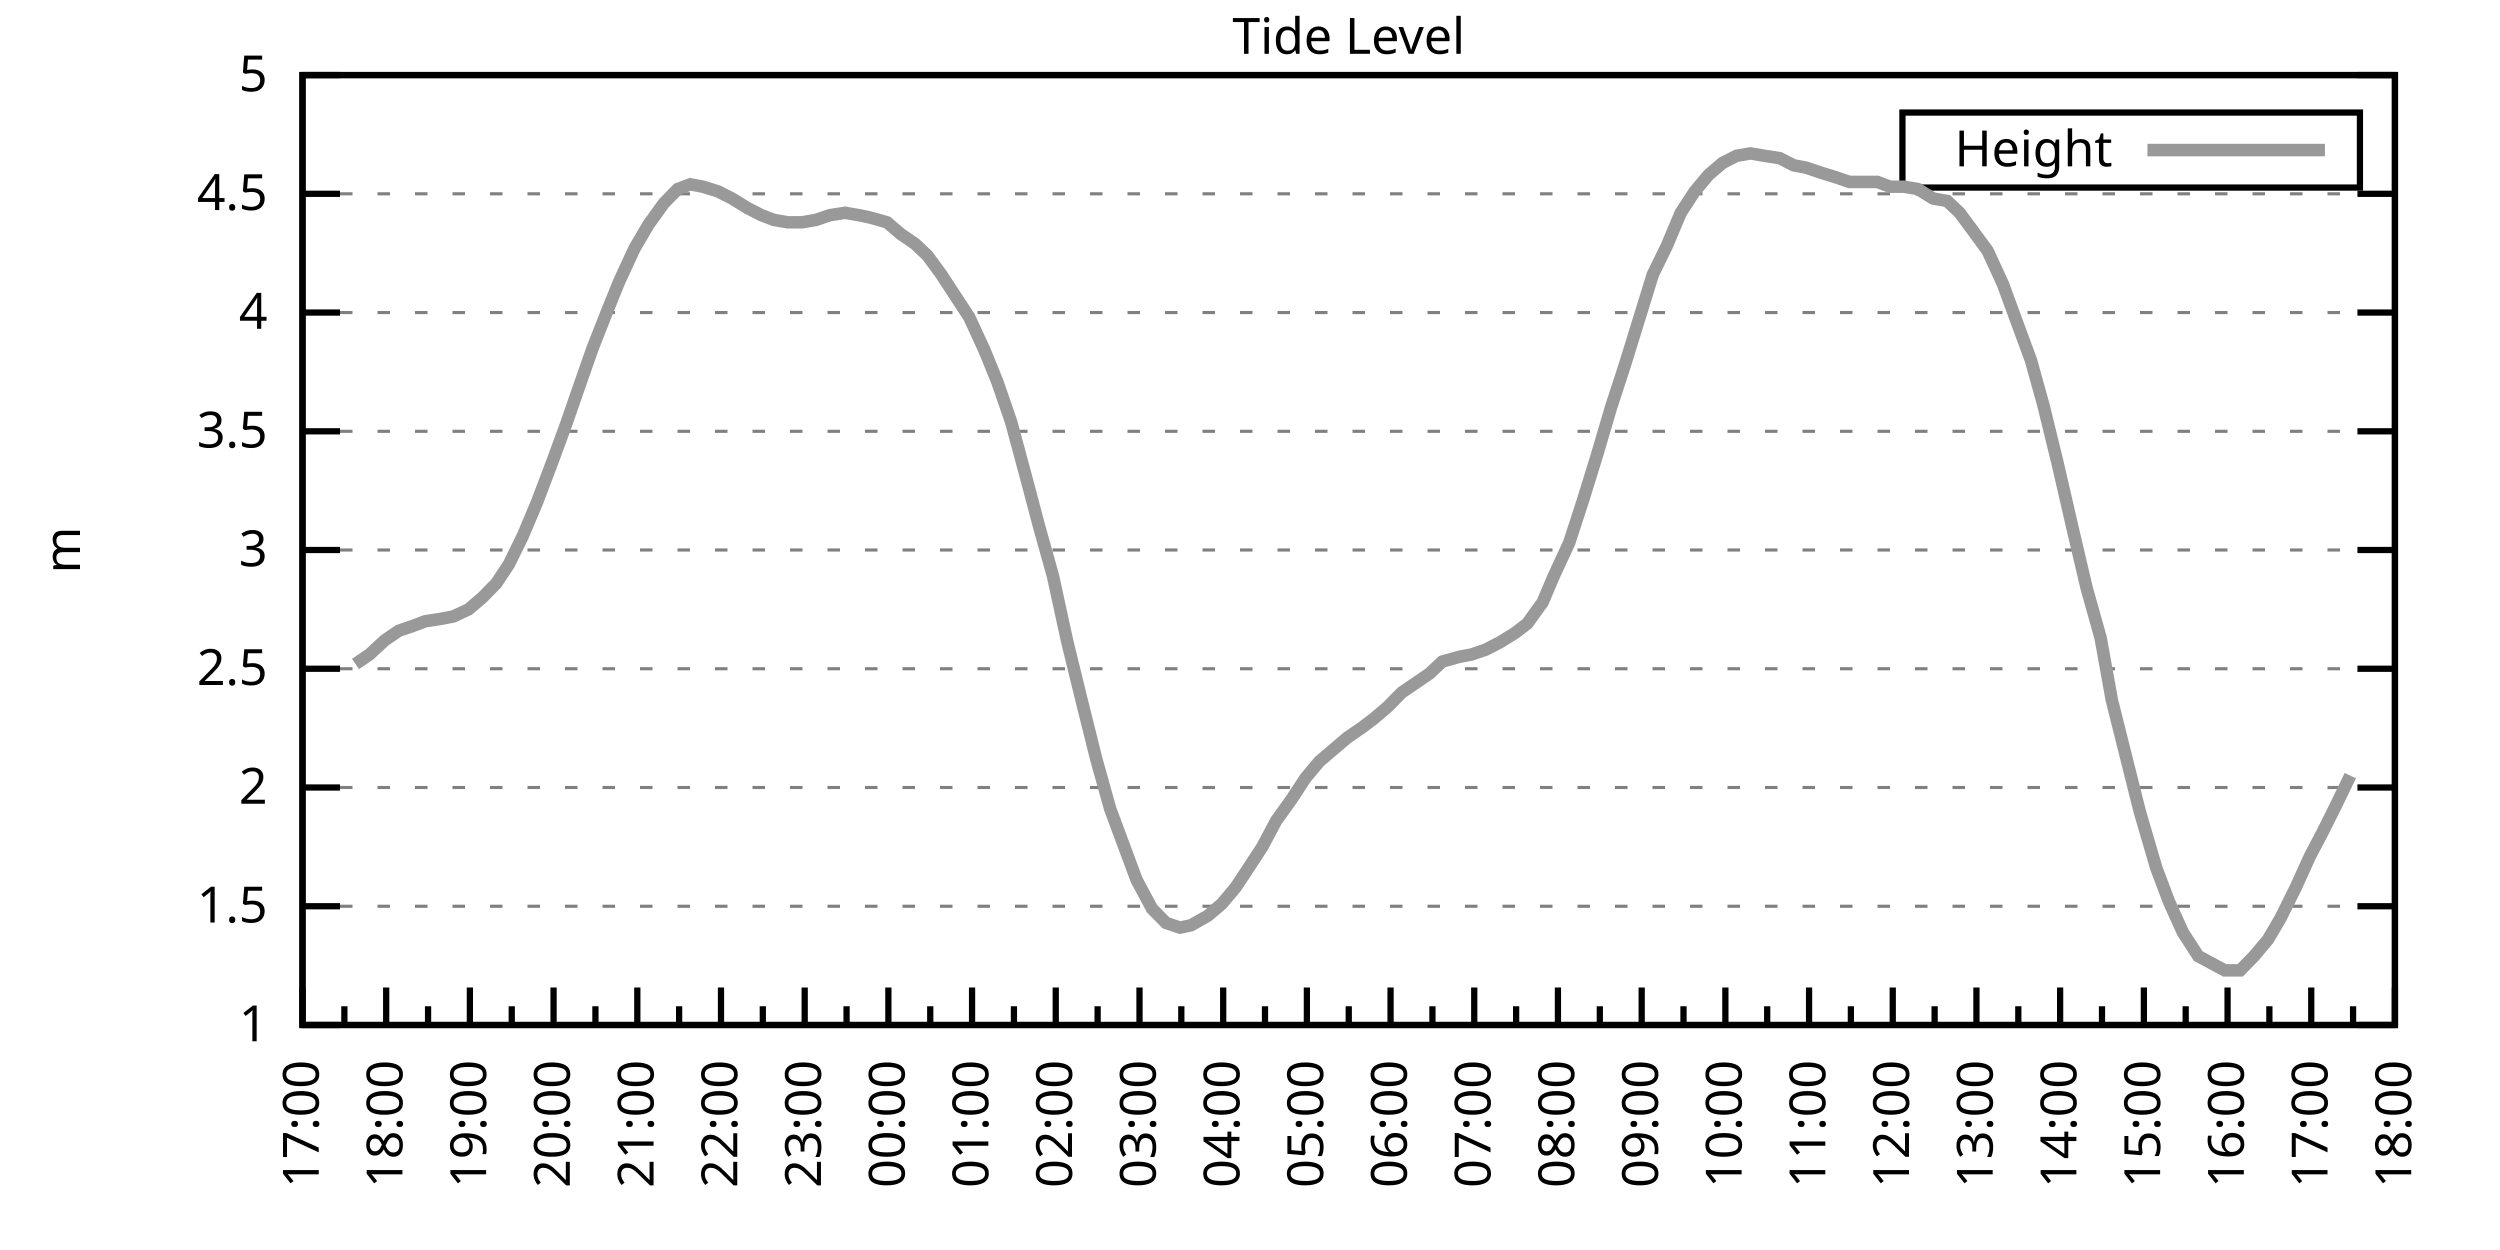
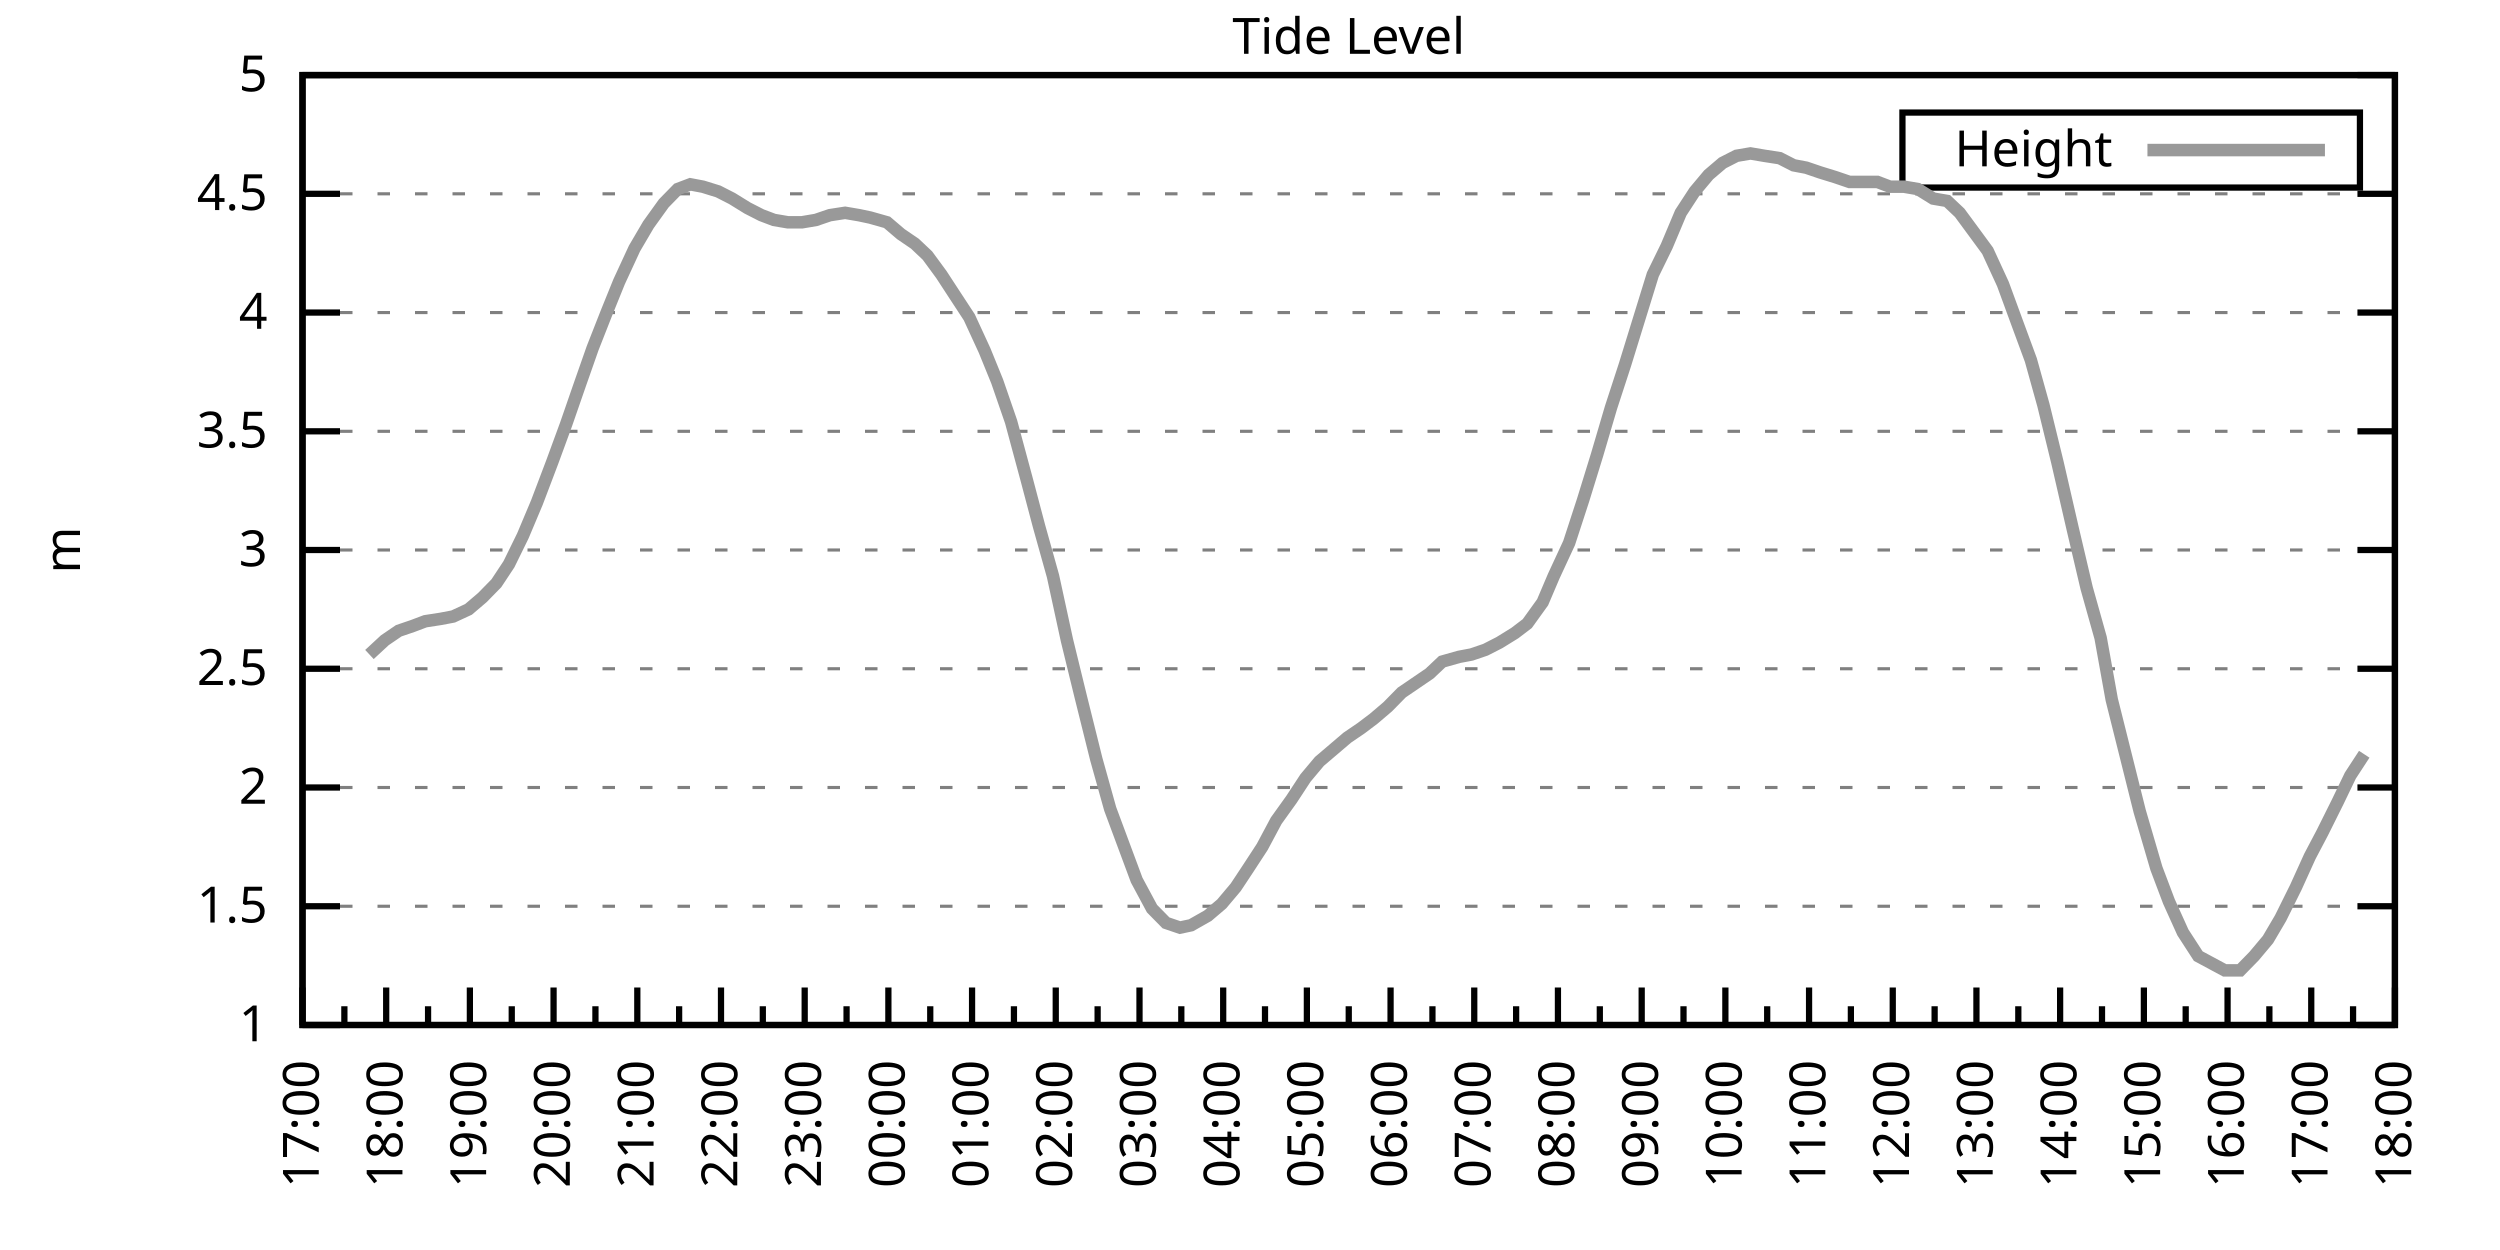
<svg xmlns="http://www.w3.org/2000/svg" xmlns:xlink="http://www.w3.org/1999/xlink" width="400" height="200" viewBox="0 0 400 200">
  <g id="gnuplot_canvas">
    <rect x="0" y="0" width="400" height="200" fill="none" />
    <defs>
      <circle id="gpDot" r="0.5" stroke-width="0.5" stroke="currentColor" />
      <path id="gpPt0" stroke-width="0.333" stroke="currentColor" d="M-1,0 h2 M0,-1 v2" />
      <path id="gpPt1" stroke-width="0.333" stroke="currentColor" d="M-1,-1 L1,1 M1,-1 L-1,1" />
      <path id="gpPt2" stroke-width="0.333" stroke="currentColor" d="M-1,0 L1,0 M0,-1 L0,1 M-1,-1 L1,1 M-1,1 L1,-1" />
      <rect id="gpPt3" stroke-width="0.333" stroke="currentColor" x="-1" y="-1" width="2" height="2" />
      <rect id="gpPt4" stroke-width="0.333" stroke="currentColor" fill="currentColor" x="-1" y="-1" width="2" height="2" />
      <circle id="gpPt5" stroke-width="0.333" stroke="currentColor" cx="0" cy="0" r="1" />
      <use xlink:href="#gpPt5" id="gpPt6" fill="currentColor" stroke="none" />
      <path id="gpPt7" stroke-width="0.333" stroke="currentColor" d="M0,-1.33 L-1.33,0.67 L1.33,0.67 z" />
      <use xlink:href="#gpPt7" id="gpPt8" fill="currentColor" stroke="none" />
      <use xlink:href="#gpPt7" id="gpPt9" stroke="currentColor" transform="rotate(180)" />
      <use xlink:href="#gpPt9" id="gpPt10" fill="currentColor" stroke="none" />
      <use xlink:href="#gpPt3" id="gpPt11" stroke="currentColor" transform="rotate(45)" />
      <use xlink:href="#gpPt11" id="gpPt12" fill="currentColor" stroke="none" />
      <path id="gpPt13" stroke-width="0.333" stroke="currentColor" d="M0,1.330 L1.265,0.411 L0.782,-1.067 L-0.782,-1.076 L-1.265,0.411 z" />
      <use xlink:href="#gpPt13" id="gpPt14" fill="currentColor" stroke="none" />
      <filter id="textbox" filterUnits="objectBoundingBox" x="0" y="0" height="1" width="1">
        <feFlood flood-color="white" flood-opacity="1" result="bgnd" />
        <feComposite in="SourceGraphic" in2="bgnd" operator="atop" />
      </filter>
      <filter id="greybox" filterUnits="objectBoundingBox" x="0" y="0" height="1" width="1">
        <feFlood flood-color="lightgrey" flood-opacity="1" result="grey" />
        <feComposite in="SourceGraphic" in2="grey" operator="atop" />
      </filter>
    </defs>
    <g fill="none" color="white" stroke="currentColor" stroke-width="1.00" stroke-linecap="butt" stroke-linejoin="miter">
</g>
    <g fill="none" color="black" stroke="currentColor" stroke-width="1.00" stroke-linecap="butt" stroke-linejoin="miter">
      <g stroke="none" shape-rendering="crispEdges">
        <polygon fill="rgb(255, 255, 255)" points="48.40,164.00 383.18,164.00 383.18,12.02 48.40,12.02 " />
      </g>
    </g>
    <g fill="none" color="black" stroke="currentColor" stroke-width="1.00" stroke-linecap="butt" stroke-linejoin="miter">
</g>
    <g fill="none" color="black" stroke="black" stroke-width="0.50" stroke-linecap="butt" stroke-linejoin="miter">
</g>
    <g fill="none" color="gray" stroke="currentColor" stroke-width="0.50" stroke-linecap="butt" stroke-linejoin="miter">
      <path stroke="gray" stroke-dasharray="2,4" class="gridline" d="M48.40,164.00 L383.19,164.00  " />
    </g>
    <g fill="none" color="gray" stroke="gray" stroke-width="1.00" stroke-linecap="butt" stroke-linejoin="miter">
</g>
    <g fill="none" color="black" stroke="currentColor" stroke-width="1.00" stroke-linecap="butt" stroke-linejoin="miter">
      <path stroke="black" d="M48.40,164.00 L54.40,164.00 M383.19,164.00 L377.19,164.00  " />
      <g transform="translate(42.80,166.60)" stroke="none" fill="black" font-family="Sans" font-size="8.00" text-anchor="end">
        <text>
          <tspan font-family="Sans"> 1</tspan>
        </text>
      </g>
    </g>
    <g fill="none" color="black" stroke="currentColor" stroke-width="1.00" stroke-linecap="butt" stroke-linejoin="miter">
</g>
    <g fill="none" color="black" stroke="black" stroke-width="0.50" stroke-linecap="butt" stroke-linejoin="miter">
</g>
    <g fill="none" color="gray" stroke="currentColor" stroke-width="0.50" stroke-linecap="butt" stroke-linejoin="miter">
      <path stroke="gray" stroke-dasharray="2,4" class="gridline" d="M48.40,145.00 L383.19,145.00  " />
    </g>
    <g fill="none" color="gray" stroke="gray" stroke-width="1.00" stroke-linecap="butt" stroke-linejoin="miter">
</g>
    <g fill="none" color="black" stroke="currentColor" stroke-width="1.00" stroke-linecap="butt" stroke-linejoin="miter">
      <path stroke="black" d="M48.40,145.00 L54.40,145.00 M383.19,145.00 L377.19,145.00  " />
      <g transform="translate(42.80,147.60)" stroke="none" fill="black" font-family="Sans" font-size="8.00" text-anchor="end">
        <text>
          <tspan font-family="Sans"> 1.5</tspan>
        </text>
      </g>
    </g>
    <g fill="none" color="black" stroke="currentColor" stroke-width="1.00" stroke-linecap="butt" stroke-linejoin="miter">
</g>
    <g fill="none" color="black" stroke="black" stroke-width="0.50" stroke-linecap="butt" stroke-linejoin="miter">
</g>
    <g fill="none" color="gray" stroke="currentColor" stroke-width="0.50" stroke-linecap="butt" stroke-linejoin="miter">
      <path stroke="gray" stroke-dasharray="2,4" class="gridline" d="M48.40,126.00 L383.19,126.00  " />
    </g>
    <g fill="none" color="gray" stroke="gray" stroke-width="1.00" stroke-linecap="butt" stroke-linejoin="miter">
</g>
    <g fill="none" color="black" stroke="currentColor" stroke-width="1.00" stroke-linecap="butt" stroke-linejoin="miter">
      <path stroke="black" d="M48.40,126.00 L54.40,126.00 M383.19,126.00 L377.19,126.00  " />
      <g transform="translate(42.80,128.60)" stroke="none" fill="black" font-family="Sans" font-size="8.00" text-anchor="end">
        <text>
          <tspan font-family="Sans"> 2</tspan>
        </text>
      </g>
    </g>
    <g fill="none" color="black" stroke="currentColor" stroke-width="1.00" stroke-linecap="butt" stroke-linejoin="miter">
</g>
    <g fill="none" color="black" stroke="black" stroke-width="0.50" stroke-linecap="butt" stroke-linejoin="miter">
</g>
    <g fill="none" color="gray" stroke="currentColor" stroke-width="0.50" stroke-linecap="butt" stroke-linejoin="miter">
      <path stroke="gray" stroke-dasharray="2,4" class="gridline" d="M48.40,107.00 L383.19,107.00  " />
    </g>
    <g fill="none" color="gray" stroke="gray" stroke-width="1.00" stroke-linecap="butt" stroke-linejoin="miter">
</g>
    <g fill="none" color="black" stroke="currentColor" stroke-width="1.00" stroke-linecap="butt" stroke-linejoin="miter">
      <path stroke="black" d="M48.40,107.00 L54.40,107.00 M383.19,107.00 L377.19,107.00  " />
      <g transform="translate(42.80,109.60)" stroke="none" fill="black" font-family="Sans" font-size="8.00" text-anchor="end">
        <text>
          <tspan font-family="Sans"> 2.5</tspan>
        </text>
      </g>
    </g>
    <g fill="none" color="black" stroke="currentColor" stroke-width="1.00" stroke-linecap="butt" stroke-linejoin="miter">
</g>
    <g fill="none" color="black" stroke="black" stroke-width="0.50" stroke-linecap="butt" stroke-linejoin="miter">
</g>
    <g fill="none" color="gray" stroke="currentColor" stroke-width="0.50" stroke-linecap="butt" stroke-linejoin="miter">
      <path stroke="gray" stroke-dasharray="2,4" class="gridline" d="M48.40,88.00 L383.19,88.00  " />
    </g>
    <g fill="none" color="gray" stroke="gray" stroke-width="1.00" stroke-linecap="butt" stroke-linejoin="miter">
</g>
    <g fill="none" color="black" stroke="currentColor" stroke-width="1.00" stroke-linecap="butt" stroke-linejoin="miter">
      <path stroke="black" d="M48.40,88.00 L54.40,88.00 M383.19,88.00 L377.19,88.00  " />
      <g transform="translate(42.80,90.60)" stroke="none" fill="black" font-family="Sans" font-size="8.00" text-anchor="end">
        <text>
          <tspan font-family="Sans"> 3</tspan>
        </text>
      </g>
    </g>
    <g fill="none" color="black" stroke="currentColor" stroke-width="1.00" stroke-linecap="butt" stroke-linejoin="miter">
</g>
    <g fill="none" color="black" stroke="black" stroke-width="0.50" stroke-linecap="butt" stroke-linejoin="miter">
</g>
    <g fill="none" color="gray" stroke="currentColor" stroke-width="0.50" stroke-linecap="butt" stroke-linejoin="miter">
      <path stroke="gray" stroke-dasharray="2,4" class="gridline" d="M48.40,69.01 L383.19,69.01  " />
    </g>
    <g fill="none" color="gray" stroke="gray" stroke-width="1.00" stroke-linecap="butt" stroke-linejoin="miter">
</g>
    <g fill="none" color="black" stroke="currentColor" stroke-width="1.00" stroke-linecap="butt" stroke-linejoin="miter">
      <path stroke="black" d="M48.40,69.01 L54.40,69.01 M383.19,69.01 L377.19,69.01  " />
      <g transform="translate(42.80,71.61)" stroke="none" fill="black" font-family="Sans" font-size="8.00" text-anchor="end">
        <text>
          <tspan font-family="Sans"> 3.5</tspan>
        </text>
      </g>
    </g>
    <g fill="none" color="black" stroke="currentColor" stroke-width="1.00" stroke-linecap="butt" stroke-linejoin="miter">
</g>
    <g fill="none" color="black" stroke="black" stroke-width="0.50" stroke-linecap="butt" stroke-linejoin="miter">
</g>
    <g fill="none" color="gray" stroke="currentColor" stroke-width="0.50" stroke-linecap="butt" stroke-linejoin="miter">
      <path stroke="gray" stroke-dasharray="2,4" class="gridline" d="M48.40,50.01 L383.19,50.01  " />
    </g>
    <g fill="none" color="gray" stroke="gray" stroke-width="1.00" stroke-linecap="butt" stroke-linejoin="miter">
</g>
    <g fill="none" color="black" stroke="currentColor" stroke-width="1.00" stroke-linecap="butt" stroke-linejoin="miter">
      <path stroke="black" d="M48.40,50.01 L54.40,50.01 M383.19,50.01 L377.19,50.01  " />
      <g transform="translate(42.80,52.61)" stroke="none" fill="black" font-family="Sans" font-size="8.00" text-anchor="end">
        <text>
          <tspan font-family="Sans"> 4</tspan>
        </text>
      </g>
    </g>
    <g fill="none" color="black" stroke="currentColor" stroke-width="1.00" stroke-linecap="butt" stroke-linejoin="miter">
</g>
    <g fill="none" color="black" stroke="black" stroke-width="0.50" stroke-linecap="butt" stroke-linejoin="miter">
</g>
    <g fill="none" color="gray" stroke="currentColor" stroke-width="0.50" stroke-linecap="butt" stroke-linejoin="miter">
      <path stroke="gray" stroke-dasharray="2,4" class="gridline" d="M48.40,31.01 L383.19,31.01  " />
    </g>
    <g fill="none" color="gray" stroke="gray" stroke-width="1.00" stroke-linecap="butt" stroke-linejoin="miter">
</g>
    <g fill="none" color="black" stroke="currentColor" stroke-width="1.00" stroke-linecap="butt" stroke-linejoin="miter">
      <path stroke="black" d="M48.40,31.01 L54.40,31.01 M383.19,31.01 L377.19,31.01  " />
      <g transform="translate(42.80,33.61)" stroke="none" fill="black" font-family="Sans" font-size="8.00" text-anchor="end">
        <text>
          <tspan font-family="Sans"> 4.5</tspan>
        </text>
      </g>
    </g>
    <g fill="none" color="black" stroke="currentColor" stroke-width="1.00" stroke-linecap="butt" stroke-linejoin="miter">
</g>
    <g fill="none" color="black" stroke="black" stroke-width="0.50" stroke-linecap="butt" stroke-linejoin="miter">
</g>
    <g fill="none" color="gray" stroke="currentColor" stroke-width="0.50" stroke-linecap="butt" stroke-linejoin="miter">
      <path stroke="gray" stroke-dasharray="2,4" class="gridline" d="M48.40,12.01 L383.19,12.01  " />
    </g>
    <g fill="none" color="gray" stroke="gray" stroke-width="1.00" stroke-linecap="butt" stroke-linejoin="miter">
</g>
    <g fill="none" color="black" stroke="currentColor" stroke-width="1.00" stroke-linecap="butt" stroke-linejoin="miter">
      <path stroke="black" d="M48.40,12.01 L54.40,12.01 M383.19,12.01 L377.19,12.01  " />
      <g transform="translate(42.80,14.61)" stroke="none" fill="black" font-family="Sans" font-size="8.00" text-anchor="end">
        <text>
          <tspan font-family="Sans"> 5</tspan>
        </text>
      </g>
    </g>
    <g fill="none" color="black" stroke="currentColor" stroke-width="1.00" stroke-linecap="butt" stroke-linejoin="miter">
      <path stroke="black" d="M48.40,164.00 L48.40,158.00  " />
      <g transform="translate(51.00,169.60) rotate(270)" stroke="none" fill="black" font-family="Sans" font-size="8.00" text-anchor="end">
        <text>
          <tspan font-family="Sans">17:00</tspan>
        </text>
      </g>
    </g>
    <g fill="none" color="black" stroke="currentColor" stroke-width="1.00" stroke-linecap="butt" stroke-linejoin="miter">
      <path stroke="black" d="M55.10,164.00 L55.10,161.00 M61.79,164.00 L61.79,158.00  " />
      <g transform="translate(64.39,169.60) rotate(270)" stroke="none" fill="black" font-family="Sans" font-size="8.00" text-anchor="end">
        <text>
          <tspan font-family="Sans">18:00</tspan>
        </text>
      </g>
    </g>
    <g fill="none" color="black" stroke="currentColor" stroke-width="1.00" stroke-linecap="butt" stroke-linejoin="miter">
      <path stroke="black" d="M68.49,164.00 L68.49,161.00 M75.18,164.00 L75.18,158.00  " />
      <g transform="translate(77.78,169.60) rotate(270)" stroke="none" fill="black" font-family="Sans" font-size="8.00" text-anchor="end">
        <text>
          <tspan font-family="Sans">19:00</tspan>
        </text>
      </g>
    </g>
    <g fill="none" color="black" stroke="currentColor" stroke-width="1.00" stroke-linecap="butt" stroke-linejoin="miter">
      <path stroke="black" d="M81.88,164.00 L81.88,161.00 M88.57,164.00 L88.57,158.00  " />
      <g transform="translate(91.17,169.60) rotate(270)" stroke="none" fill="black" font-family="Sans" font-size="8.00" text-anchor="end">
        <text>
          <tspan font-family="Sans">20:00</tspan>
        </text>
      </g>
    </g>
    <g fill="none" color="black" stroke="currentColor" stroke-width="1.00" stroke-linecap="butt" stroke-linejoin="miter">
      <path stroke="black" d="M95.27,164.00 L95.27,161.00 M101.97,164.00 L101.97,158.00  " />
      <g transform="translate(104.57,169.60) rotate(270)" stroke="none" fill="black" font-family="Sans" font-size="8.00" text-anchor="end">
        <text>
          <tspan font-family="Sans">21:00</tspan>
        </text>
      </g>
    </g>
    <g fill="none" color="black" stroke="currentColor" stroke-width="1.00" stroke-linecap="butt" stroke-linejoin="miter">
      <path stroke="black" d="M108.66,164.00 L108.66,161.00 M115.36,164.00 L115.36,158.00  " />
      <g transform="translate(117.96,169.60) rotate(270)" stroke="none" fill="black" font-family="Sans" font-size="8.00" text-anchor="end">
        <text>
          <tspan font-family="Sans">22:00</tspan>
        </text>
      </g>
    </g>
    <g fill="none" color="black" stroke="currentColor" stroke-width="1.00" stroke-linecap="butt" stroke-linejoin="miter">
      <path stroke="black" d="M122.05,164.00 L122.05,161.00 M128.75,164.00 L128.75,158.00  " />
      <g transform="translate(131.35,169.60) rotate(270)" stroke="none" fill="black" font-family="Sans" font-size="8.00" text-anchor="end">
        <text>
          <tspan font-family="Sans">23:00</tspan>
        </text>
      </g>
    </g>
    <g fill="none" color="black" stroke="currentColor" stroke-width="1.00" stroke-linecap="butt" stroke-linejoin="miter">
      <path stroke="black" d="M135.45,164.00 L135.45,161.00 M142.14,164.00 L142.14,158.00  " />
      <g transform="translate(144.74,169.60) rotate(270)" stroke="none" fill="black" font-family="Sans" font-size="8.00" text-anchor="end">
        <text>
          <tspan font-family="Sans">00:00</tspan>
        </text>
      </g>
    </g>
    <g fill="none" color="black" stroke="currentColor" stroke-width="1.00" stroke-linecap="butt" stroke-linejoin="miter">
      <path stroke="black" d="M148.84,164.00 L148.84,161.00 M155.53,164.00 L155.53,158.00  " />
      <g transform="translate(158.13,169.60) rotate(270)" stroke="none" fill="black" font-family="Sans" font-size="8.00" text-anchor="end">
        <text>
          <tspan font-family="Sans">01:00</tspan>
        </text>
      </g>
    </g>
    <g fill="none" color="black" stroke="currentColor" stroke-width="1.00" stroke-linecap="butt" stroke-linejoin="miter">
      <path stroke="black" d="M162.23,164.00 L162.23,161.00 M168.92,164.00 L168.92,158.00  " />
      <g transform="translate(171.52,169.60) rotate(270)" stroke="none" fill="black" font-family="Sans" font-size="8.00" text-anchor="end">
        <text>
          <tspan font-family="Sans">02:00</tspan>
        </text>
      </g>
    </g>
    <g fill="none" color="black" stroke="currentColor" stroke-width="1.00" stroke-linecap="butt" stroke-linejoin="miter">
      <path stroke="black" d="M175.62,164.00 L175.62,161.00 M182.32,164.00 L182.32,158.00  " />
      <g transform="translate(184.92,169.60) rotate(270)" stroke="none" fill="black" font-family="Sans" font-size="8.00" text-anchor="end">
        <text>
          <tspan font-family="Sans">03:00</tspan>
        </text>
      </g>
    </g>
    <g fill="none" color="black" stroke="currentColor" stroke-width="1.00" stroke-linecap="butt" stroke-linejoin="miter">
      <path stroke="black" d="M189.01,164.00 L189.01,161.00 M195.71,164.00 L195.71,158.00  " />
      <g transform="translate(198.31,169.60) rotate(270)" stroke="none" fill="black" font-family="Sans" font-size="8.00" text-anchor="end">
        <text>
          <tspan font-family="Sans">04:00</tspan>
        </text>
      </g>
    </g>
    <g fill="none" color="black" stroke="currentColor" stroke-width="1.00" stroke-linecap="butt" stroke-linejoin="miter">
      <path stroke="black" d="M202.40,164.00 L202.40,161.00 M209.10,164.00 L209.10,158.00  " />
      <g transform="translate(211.70,169.60) rotate(270)" stroke="none" fill="black" font-family="Sans" font-size="8.00" text-anchor="end">
        <text>
          <tspan font-family="Sans">05:00</tspan>
        </text>
      </g>
    </g>
    <g fill="none" color="black" stroke="currentColor" stroke-width="1.00" stroke-linecap="butt" stroke-linejoin="miter">
      <path stroke="black" d="M215.80,164.00 L215.80,161.00 M222.49,164.00 L222.49,158.00  " />
      <g transform="translate(225.09,169.60) rotate(270)" stroke="none" fill="black" font-family="Sans" font-size="8.00" text-anchor="end">
        <text>
          <tspan font-family="Sans">06:00</tspan>
        </text>
      </g>
    </g>
    <g fill="none" color="black" stroke="currentColor" stroke-width="1.00" stroke-linecap="butt" stroke-linejoin="miter">
      <path stroke="black" d="M229.19,164.00 L229.19,161.00 M235.88,164.00 L235.88,158.00  " />
      <g transform="translate(238.48,169.60) rotate(270)" stroke="none" fill="black" font-family="Sans" font-size="8.00" text-anchor="end">
        <text>
          <tspan font-family="Sans">07:00</tspan>
        </text>
      </g>
    </g>
    <g fill="none" color="black" stroke="currentColor" stroke-width="1.00" stroke-linecap="butt" stroke-linejoin="miter">
      <path stroke="black" d="M242.58,164.00 L242.58,161.00 M249.27,164.00 L249.27,158.00  " />
      <g transform="translate(251.87,169.60) rotate(270)" stroke="none" fill="black" font-family="Sans" font-size="8.00" text-anchor="end">
        <text>
          <tspan font-family="Sans">08:00</tspan>
        </text>
      </g>
    </g>
    <g fill="none" color="black" stroke="currentColor" stroke-width="1.00" stroke-linecap="butt" stroke-linejoin="miter">
      <path stroke="black" d="M255.97,164.00 L255.97,161.00 M262.67,164.00 L262.67,158.00  " />
      <g transform="translate(265.27,169.60) rotate(270)" stroke="none" fill="black" font-family="Sans" font-size="8.00" text-anchor="end">
        <text>
          <tspan font-family="Sans">09:00</tspan>
        </text>
      </g>
    </g>
    <g fill="none" color="black" stroke="currentColor" stroke-width="1.00" stroke-linecap="butt" stroke-linejoin="miter">
      <path stroke="black" d="M269.36,164.00 L269.36,161.00 M276.06,164.00 L276.06,158.00  " />
      <g transform="translate(278.66,169.60) rotate(270)" stroke="none" fill="black" font-family="Sans" font-size="8.00" text-anchor="end">
        <text>
          <tspan font-family="Sans">10:00</tspan>
        </text>
      </g>
    </g>
    <g fill="none" color="black" stroke="currentColor" stroke-width="1.00" stroke-linecap="butt" stroke-linejoin="miter">
      <path stroke="black" d="M282.75,164.00 L282.75,161.00 M289.45,164.00 L289.45,158.00  " />
      <g transform="translate(292.05,169.60) rotate(270)" stroke="none" fill="black" font-family="Sans" font-size="8.00" text-anchor="end">
        <text>
          <tspan font-family="Sans">11:00</tspan>
        </text>
      </g>
    </g>
    <g fill="none" color="black" stroke="currentColor" stroke-width="1.00" stroke-linecap="butt" stroke-linejoin="miter">
      <path stroke="black" d="M296.14,164.00 L296.14,161.00 M302.84,164.00 L302.84,158.00  " />
      <g transform="translate(305.44,169.60) rotate(270)" stroke="none" fill="black" font-family="Sans" font-size="8.00" text-anchor="end">
        <text>
          <tspan font-family="Sans">12:00</tspan>
        </text>
      </g>
    </g>
    <g fill="none" color="black" stroke="currentColor" stroke-width="1.00" stroke-linecap="butt" stroke-linejoin="miter">
      <path stroke="black" d="M309.54,164.00 L309.54,161.00 M316.23,164.00 L316.23,158.00  " />
      <g transform="translate(318.83,169.60) rotate(270)" stroke="none" fill="black" font-family="Sans" font-size="8.00" text-anchor="end">
        <text>
          <tspan font-family="Sans">13:00</tspan>
        </text>
      </g>
    </g>
    <g fill="none" color="black" stroke="currentColor" stroke-width="1.00" stroke-linecap="butt" stroke-linejoin="miter">
      <path stroke="black" d="M322.93,164.00 L322.93,161.00 M329.62,164.00 L329.62,158.00  " />
      <g transform="translate(332.22,169.60) rotate(270)" stroke="none" fill="black" font-family="Sans" font-size="8.00" text-anchor="end">
        <text>
          <tspan font-family="Sans">14:00</tspan>
        </text>
      </g>
    </g>
    <g fill="none" color="black" stroke="currentColor" stroke-width="1.00" stroke-linecap="butt" stroke-linejoin="miter">
      <path stroke="black" d="M336.32,164.00 L336.32,161.00 M343.02,164.00 L343.02,158.00  " />
      <g transform="translate(345.62,169.60) rotate(270)" stroke="none" fill="black" font-family="Sans" font-size="8.00" text-anchor="end">
        <text>
          <tspan font-family="Sans">15:00</tspan>
        </text>
      </g>
    </g>
    <g fill="none" color="black" stroke="currentColor" stroke-width="1.00" stroke-linecap="butt" stroke-linejoin="miter">
      <path stroke="black" d="M349.71,164.00 L349.71,161.00 M356.41,164.00 L356.41,158.00  " />
      <g transform="translate(359.01,169.60) rotate(270)" stroke="none" fill="black" font-family="Sans" font-size="8.00" text-anchor="end">
        <text>
          <tspan font-family="Sans">16:00</tspan>
        </text>
      </g>
    </g>
    <g fill="none" color="black" stroke="currentColor" stroke-width="1.00" stroke-linecap="butt" stroke-linejoin="miter">
      <path stroke="black" d="M363.10,164.00 L363.10,161.00 M369.80,164.00 L369.80,158.00  " />
      <g transform="translate(372.40,169.60) rotate(270)" stroke="none" fill="black" font-family="Sans" font-size="8.00" text-anchor="end">
        <text>
          <tspan font-family="Sans">17:00</tspan>
        </text>
      </g>
    </g>
    <g fill="none" color="black" stroke="currentColor" stroke-width="1.00" stroke-linecap="butt" stroke-linejoin="miter">
      <path stroke="black" d="M376.49,164.00 L376.49,161.00 M383.19,164.00 L383.19,158.00  " />
      <g transform="translate(385.79,169.60) rotate(270)" stroke="none" fill="black" font-family="Sans" font-size="8.00" text-anchor="end">
        <text>
          <tspan font-family="Sans">18:00</tspan>
        </text>
      </g>
    </g>
    <g fill="none" color="black" stroke="currentColor" stroke-width="1.00" stroke-linecap="butt" stroke-linejoin="miter">
</g>
    <g fill="none" color="black" stroke="currentColor" stroke-width="1.00" stroke-linecap="butt" stroke-linejoin="miter">
      <path stroke="black" d="M48.40,12.01 L48.40,164.00 L383.19,164.00 L383.19,12.01 L48.40,12.01 Z  " />
    </g>
    <g fill="none" color="black" stroke="currentColor" stroke-width="1.00" stroke-linecap="butt" stroke-linejoin="miter">
      <g transform="translate(12.80,88.01) rotate(270)" stroke="none" fill="black" font-family="Sans" font-size="8.00" text-anchor="middle">
        <text>
          <tspan font-family="Sans">m</tspan>
        </text>
      </g>
    </g>
    <g fill="none" color="black" stroke="currentColor" stroke-width="1.00" stroke-linecap="butt" stroke-linejoin="miter">
</g>
    <g fill="none" color="black" stroke="currentColor" stroke-width="1.00" stroke-linecap="butt" stroke-linejoin="miter">
      <path stroke="black" d="M304.39,30.01 L304.39,18.01 L377.59,18.01 L377.59,30.01 L304.39,30.01 Z  " />
    </g>
    <g id="Tide_level_plot_1">
      <g fill="none" color="white" stroke="black" stroke-width="2.00" stroke-linecap="butt" stroke-linejoin="miter">
</g>
      <g fill="none" color="black" stroke="currentColor" stroke-width="2.00" stroke-linecap="butt" stroke-linejoin="miter">
        <g transform="translate(337.99,26.61)" stroke="none" fill="black" font-family="Sans" font-size="8.00" text-anchor="end">
          <text>
            <tspan font-family="Sans">Height</tspan>
          </text>
        </g>
      </g>
      <g fill="none" color="black" stroke="currentColor" stroke-width="2.00" stroke-linecap="butt" stroke-linejoin="miter">
-         <path stroke="rgb(153, 153, 153)" d="M343.59,24.01 L371.99,24.01 M56.88,106.24 L59.11,104.72 L61.57,102.44 L63.80,100.92 L66.03,100.16 L68.04,99.40   L70.50,99.02 L72.50,98.64 L74.96,97.50 L77.19,95.60 L79.42,93.32 L81.43,90.28 L83.66,85.73 L85.90,80.41   L88.35,73.95 L90.58,67.87 L92.82,61.41 L94.82,55.71 L97.06,50.01 L99.06,45.07 L101.52,39.75 L103.75,35.95   L106.21,32.53 L108.44,30.25 L110.45,29.49 L112.46,29.87 L114.91,30.63 L117.14,31.77 L119.60,33.29 L121.83,34.43   L123.84,35.19 L126.07,35.57 L128.30,35.57 L130.54,35.19 L132.77,34.43 L135.22,34.05 L137.45,34.43 L139.24,34.81   L141.92,35.57 L144.15,37.47 L146.38,38.99 L148.39,40.89 L150.62,43.93 L152.85,47.35 L155.09,50.77 L157.54,56.09   L159.55,61.03 L161.78,67.49 L164.24,76.61 L166.25,84.21 L168.48,92.18 L170.71,102.44 L172.94,111.56 L175.40,121.44   L177.63,129.42 L181.87,140.82 L184.32,145.38 L186.56,147.66 L188.79,148.42 L190.57,148.04 L193.25,146.52 L195.48,144.62   L197.72,141.96 L199.73,138.92 L201.96,135.50 L204.19,131.32 L206.64,127.90 L208.88,124.48 L211.11,121.82 L215.57,118.02   L217.80,116.50 L219.81,114.98 L222.04,113.08 L224.28,110.80 L226.51,109.28 L228.74,107.76 L230.75,105.86 L233.43,105.10   L235.44,104.72 L237.67,103.96 L239.90,102.82 L242.36,101.30 L244.36,99.78 L246.82,96.36 L248.60,92.18 L251.06,86.87   L253.29,80.03 L255.52,72.81 L257.76,65.21 L259.99,58.37 L262.22,51.15 L264.45,43.93 L266.68,39.37 L268.92,34.05   L271.15,30.63 L273.38,27.97 L275.61,26.07 L277.84,24.93 L280.07,24.55 L282.31,24.93 L284.76,25.31 L286.99,26.45   L289.00,26.83 L291.23,27.59 L293.69,28.35 L295.92,29.11 L297.93,29.11 L300.39,29.11 L302.39,29.87 L304.63,29.87   L306.86,30.25 L309.31,31.77 L311.54,32.15 L313.55,34.05 L315.79,37.09 L318.02,40.13 L320.47,45.45 L322.70,51.53   L324.94,57.61 L326.95,64.83 L329.18,73.95 L331.63,84.59 L333.86,94.08 L336.10,102.06 L337.88,111.94 L342.35,129.80   L345.02,138.92 L347.03,144.24 L349.26,149.18 L351.72,152.98 L355.96,155.26 L358.42,155.26 L360.65,152.98 L362.88,150.32   L364.89,146.90 L367.34,141.96 L369.58,137.02 L371.58,133.22 L374.04,128.28 L376.05,124.10  " />
+         <path stroke="rgb(153, 153, 153)" d="M343.59,24.01 L371.99,24.01 M59.11,104.72 L61.57,102.44 L63.80,100.92 L66.03,100.16 L68.04,99.40 L70.50,99.02   L72.50,98.64 L74.96,97.50 L77.19,95.60 L79.42,93.32 L81.43,90.28 L83.66,85.73 L85.90,80.41 L88.35,73.95   L90.58,67.87 L92.82,61.41 L94.82,55.71 L97.06,50.01 L99.06,45.07 L101.52,39.75 L103.75,35.95 L106.21,32.53   L108.44,30.25 L110.45,29.49 L112.46,29.87 L114.91,30.63 L117.14,31.77 L119.60,33.29 L121.83,34.43 L123.84,35.19   L126.07,35.57 L128.30,35.57 L130.54,35.19 L132.77,34.43 L135.22,34.05 L137.45,34.43 L139.24,34.81 L141.92,35.57   L144.15,37.47 L146.38,38.99 L148.39,40.89 L150.62,43.93 L152.85,47.35 L155.09,50.77 L157.54,56.09 L159.55,61.03   L161.78,67.49 L164.24,76.61 L166.25,84.21 L168.48,92.18 L170.71,102.44 L172.94,111.56 L175.40,121.44 L177.63,129.42   L181.87,140.82 L184.32,145.38 L186.56,147.66 L188.79,148.42 L190.57,148.04 L193.25,146.52 L195.48,144.62 L197.72,141.96   L199.73,138.92 L201.96,135.50 L204.19,131.32 L206.64,127.90 L208.88,124.48 L211.11,121.82 L215.57,118.02 L217.80,116.50   L219.81,114.98 L222.04,113.08 L224.28,110.80 L226.51,109.28 L228.74,107.76 L230.75,105.86 L233.43,105.10 L235.44,104.72   L237.67,103.96 L239.90,102.82 L242.36,101.30 L244.36,99.78 L246.82,96.36 L248.60,92.18 L251.06,86.87 L253.29,80.03   L255.52,72.81 L257.76,65.21 L259.99,58.37 L262.22,51.15 L264.45,43.93 L266.68,39.37 L268.92,34.05 L271.15,30.63   L273.38,27.97 L275.61,26.07 L277.84,24.93 L280.07,24.55 L282.31,24.93 L284.76,25.31 L286.99,26.45 L289.00,26.83   L291.23,27.59 L293.69,28.35 L295.92,29.11 L297.93,29.11 L300.39,29.11 L302.39,29.87 L304.63,29.87 L306.86,30.25   L309.31,31.77 L311.54,32.15 L313.55,34.05 L315.79,37.09 L318.02,40.13 L320.47,45.45 L322.70,51.53 L324.94,57.61   L326.95,64.83 L329.18,73.95 L331.63,84.59 L333.86,94.08 L336.10,102.06 L337.88,111.94 L342.35,129.80 L345.02,138.92   L347.03,144.24 L349.26,149.18 L351.72,152.98 L355.96,155.26 L358.42,155.26 L360.65,152.98 L362.88,150.32 L364.89,146.90   L367.34,141.96 L369.58,137.02 L371.58,133.22 L374.04,128.28 L376.05,124.10 L378.28,120.68  " />
      </g>
    </g>
    <g fill="none" color="black" stroke="currentColor" stroke-width="2.00" stroke-linecap="butt" stroke-linejoin="miter">
</g>
    <g fill="none" color="black" stroke="black" stroke-width="1.00" stroke-linecap="butt" stroke-linejoin="miter">
</g>
    <g fill="none" color="black" stroke="currentColor" stroke-width="1.00" stroke-linecap="butt" stroke-linejoin="miter">
      <path stroke="black" d="M48.40,12.01 L48.40,164.00 L383.19,164.00 L383.19,12.01 L48.40,12.01 Z  " />
    </g>
    <g fill="none" color="black" stroke="currentColor" stroke-width="1.00" stroke-linecap="butt" stroke-linejoin="miter">
      <g transform="translate(215.79,8.61)" stroke="none" fill="black" font-family="Sans" font-size="8.00" text-anchor="middle">
        <text>
          <tspan font-family="Sans">Tide Level</tspan>
        </text>
      </g>
    </g>
    <g fill="none" color="black" stroke="currentColor" stroke-width="1.00" stroke-linecap="butt" stroke-linejoin="miter">
</g>
  </g>
</svg>
